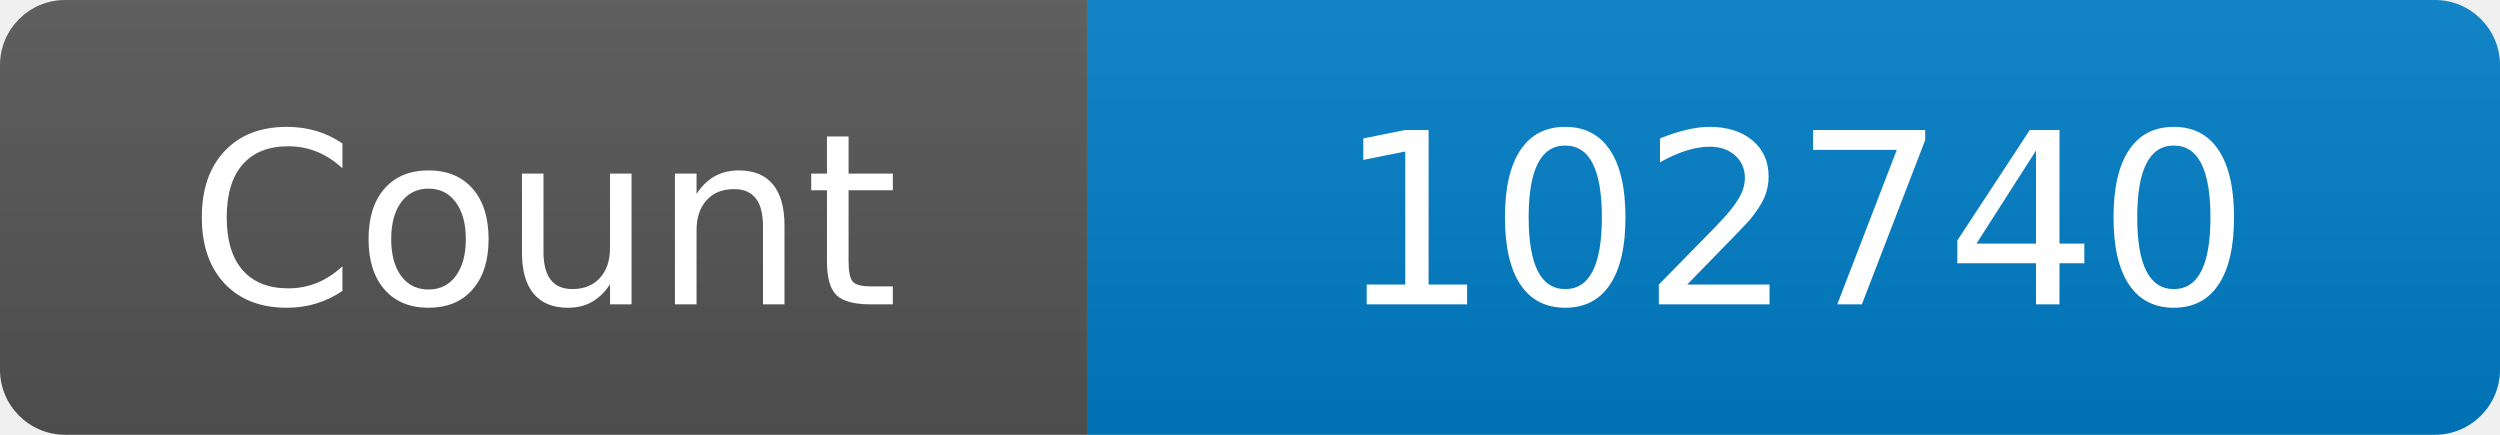
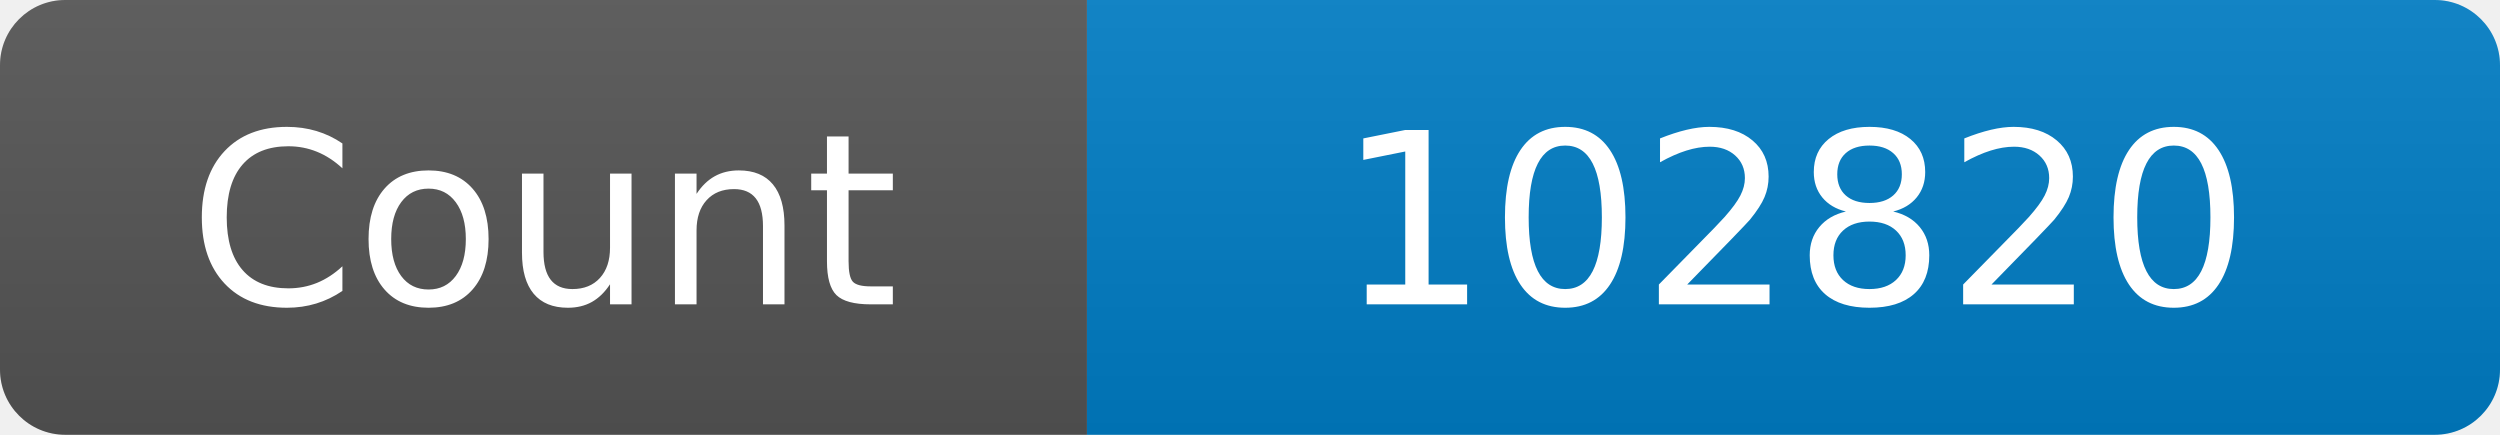
<svg xmlns="http://www.w3.org/2000/svg" width="115" height="20" role="img" aria-label="Maintained?: yes">
  <linearGradient id="s" x2="0" y2="100%">
    <stop offset="0" stop-color="#bbb" stop-opacity=".1" />
    <stop offset="1" stop-opacity=".1" />
  </linearGradient>
  <clipPath id="r">
    <rect width="115" height="20" rx="3" fill="#fff" />
  </clipPath>
  <g clip-path="url(#r)">
    <rect width="50" height="20" fill="#555" />
    <rect x="50" width="160" height="20" fill="#007ec6" />
    <rect width="115" height="20" fill="url(#s)" />
  </g>
  <g fill="#fff" text-anchor="middle" font-family="Verdana,Geneva,DejaVu Sans,sans-serif" font-size="110">
    <text x="250" y="140" transform="scale(.1)" fill="#fff">Count</text>
-     <text x="825" y="140" transform="scale(.1)" fill="#fff">102740</text>
+     <text x="825" y="140" transform="scale(.1)" fill="#fff">102820</text>
  </g>
</svg>
